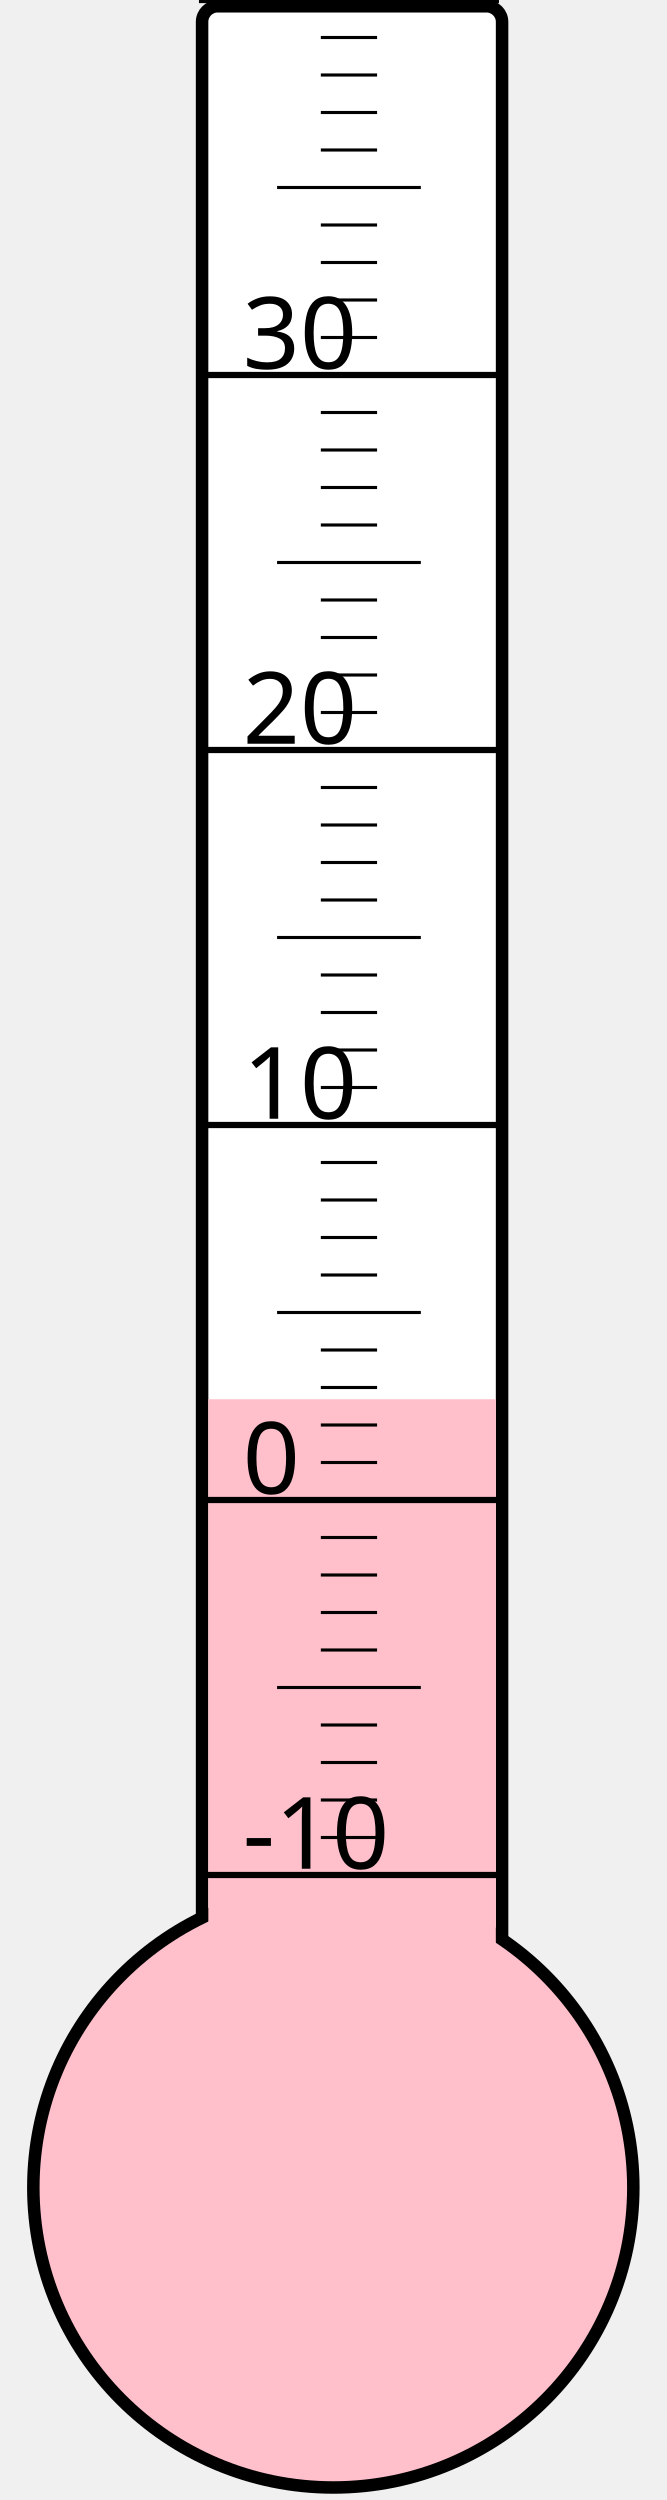
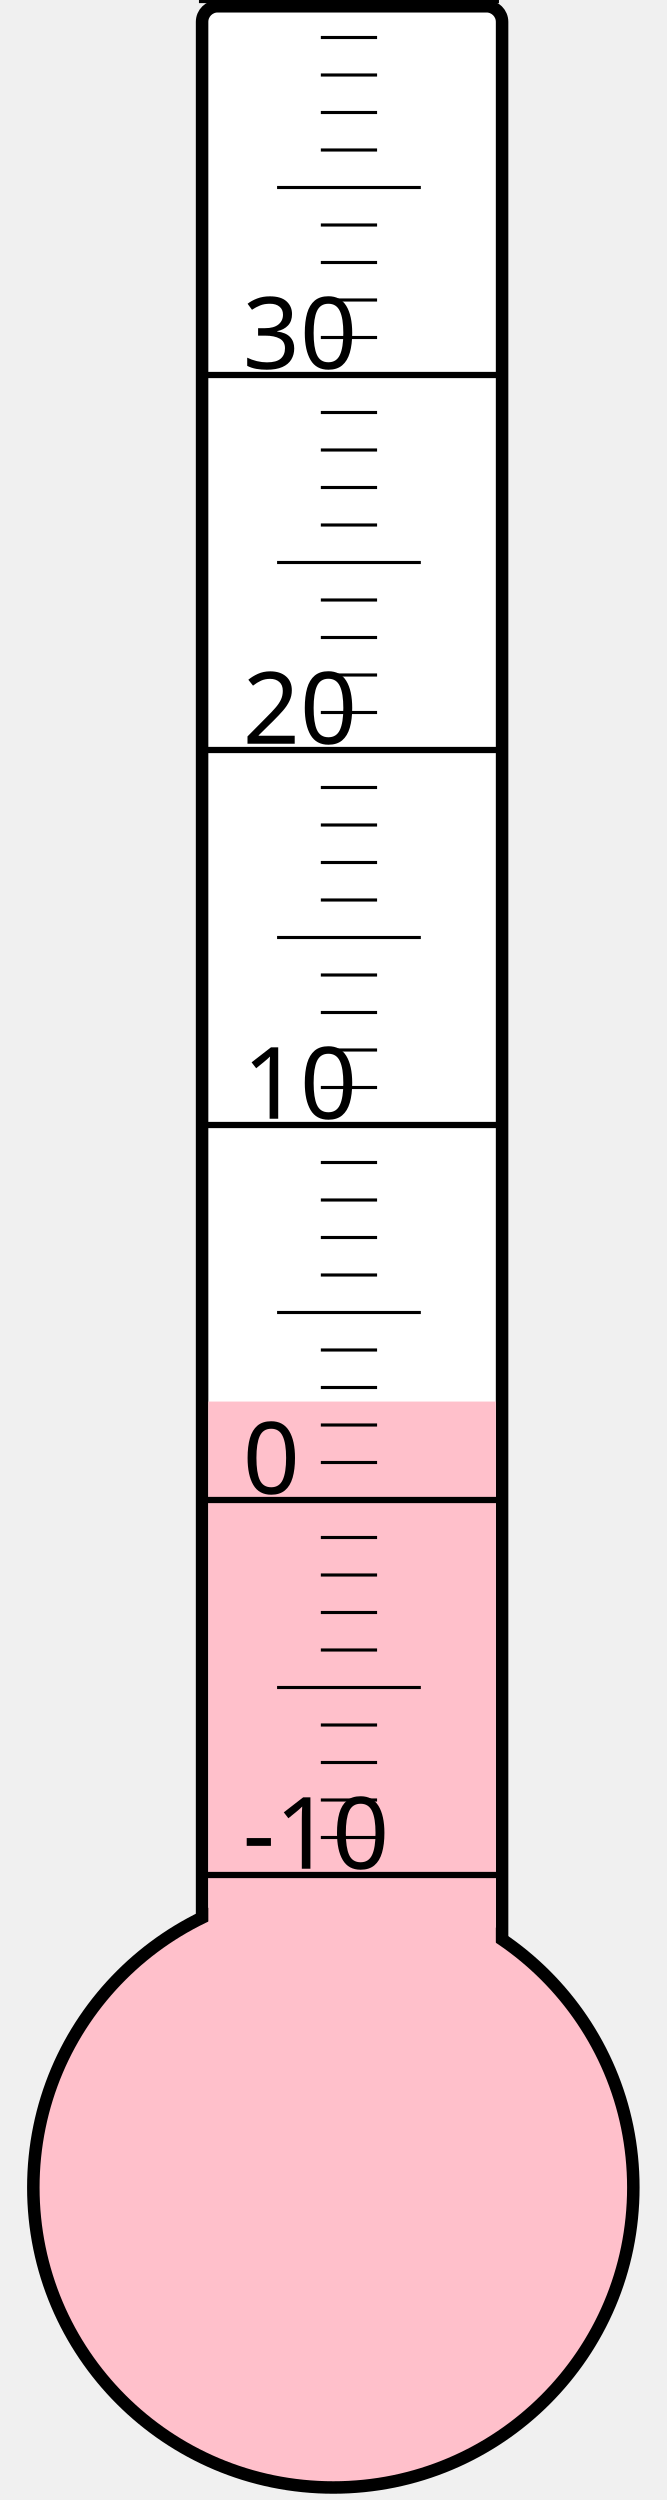
<svg xmlns="http://www.w3.org/2000/svg" width="40px" height="150px" viewBox="0 0 200 800">
  <rect width="200" height="800" x="0" y="0" style="fill: #ffffeb; fill-opacity: 0;" />
  <rect width="96" height="680" x="58" y="2" rx="5" ry="5" style="fill: white; fill-opacity: 1; stroke: black; stroke-width: 4;" />
  <circle cx="100" cy="700" r="96" style="fill: pink; stroke: black; stroke-width: 4;" />
-   <rect width="92" height="252.25" x="60" y="447.75" style="fill: pink; fill-opacity: 1; stroke-width: 0;" />
+   <rect width="92" height="251.5" x="60" y="448.5" style="fill: pink; fill-opacity: 1; stroke-width: 0;" />
  <text x="71" y="598" style="font-family: sans-serif; font-size: 24pt;">-10</text>
  <text x="71" y="478" style="font-family: sans-serif; font-size: 24pt;">0</text>
  <text x="71" y="358" style="font-family: sans-serif; font-size: 24pt;">10</text>
  <text x="71" y="238" style="font-family: sans-serif; font-size: 24pt;">20</text>
  <text x="71" y="118" style="font-family: sans-serif; font-size: 24pt;">30</text>
  <g style="stroke: black;">
    <line x1="57" y1="600" x2="153" y2="600" style="stroke-width: 2;" />
    <line x1="96" y1="588" x2="114" y2="588" style="stroke-width: 1;" />
    <line x1="96" y1="576" x2="114" y2="576" style="stroke-width: 1;" />
    <line x1="96" y1="564" x2="114" y2="564" style="stroke-width: 1;" />
    <line x1="96" y1="552" x2="114" y2="552" style="stroke-width: 1;" />
    <line x1="82" y1="540" x2="128" y2="540" style="stroke-width: 1;" />
    <line x1="96" y1="528" x2="114" y2="528" style="stroke-width: 1;" />
    <line x1="96" y1="516" x2="114" y2="516" style="stroke-width: 1;" />
    <line x1="96" y1="504" x2="114" y2="504" style="stroke-width: 1;" />
    <line x1="96" y1="492" x2="114" y2="492" style="stroke-width: 1;" />
    <line x1="57" y1="480" x2="153" y2="480" style="stroke-width: 2;" />
    <line x1="96" y1="468" x2="114" y2="468" style="stroke-width: 1;" />
    <line x1="96" y1="456" x2="114" y2="456" style="stroke-width: 1;" />
    <line x1="96" y1="444" x2="114" y2="444" style="stroke-width: 1;" />
    <line x1="96" y1="432" x2="114" y2="432" style="stroke-width: 1;" />
    <line x1="82" y1="420" x2="128" y2="420" style="stroke-width: 1;" />
    <line x1="96" y1="408" x2="114" y2="408" style="stroke-width: 1;" />
    <line x1="96" y1="396" x2="114" y2="396" style="stroke-width: 1;" />
    <line x1="96" y1="384" x2="114" y2="384" style="stroke-width: 1;" />
    <line x1="96" y1="372" x2="114" y2="372" style="stroke-width: 1;" />
    <line x1="57" y1="360" x2="153" y2="360" style="stroke-width: 2;" />
    <line x1="96" y1="348" x2="114" y2="348" style="stroke-width: 1;" />
    <line x1="96" y1="336" x2="114" y2="336" style="stroke-width: 1;" />
    <line x1="96" y1="324" x2="114" y2="324" style="stroke-width: 1;" />
    <line x1="96" y1="312" x2="114" y2="312" style="stroke-width: 1;" />
    <line x1="82" y1="300" x2="128" y2="300" style="stroke-width: 1;" />
    <line x1="96" y1="288" x2="114" y2="288" style="stroke-width: 1;" />
    <line x1="96" y1="276" x2="114" y2="276" style="stroke-width: 1;" />
    <line x1="96" y1="264" x2="114" y2="264" style="stroke-width: 1;" />
    <line x1="96" y1="252" x2="114" y2="252" style="stroke-width: 1;" />
    <line x1="57" y1="240" x2="153" y2="240" style="stroke-width: 2;" />
    <line x1="96" y1="228" x2="114" y2="228" style="stroke-width: 1;" />
    <line x1="96" y1="216" x2="114" y2="216" style="stroke-width: 1;" />
    <line x1="96" y1="204" x2="114" y2="204" style="stroke-width: 1;" />
    <line x1="96" y1="192" x2="114" y2="192" style="stroke-width: 1;" />
    <line x1="82" y1="180" x2="128" y2="180" style="stroke-width: 1;" />
    <line x1="96" y1="168" x2="114" y2="168" style="stroke-width: 1;" />
    <line x1="96" y1="156" x2="114" y2="156" style="stroke-width: 1;" />
    <line x1="96" y1="144" x2="114" y2="144" style="stroke-width: 1;" />
    <line x1="96" y1="132" x2="114" y2="132" style="stroke-width: 1;" />
    <line x1="57" y1="120" x2="153" y2="120" style="stroke-width: 2;" />
    <line x1="96" y1="108" x2="114" y2="108" style="stroke-width: 1;" />
    <line x1="96" y1="96" x2="114" y2="96" style="stroke-width: 1;" />
    <line x1="96" y1="84" x2="114" y2="84" style="stroke-width: 1;" />
    <line x1="96" y1="72" x2="114" y2="72" style="stroke-width: 1;" />
    <line x1="82" y1="60" x2="128" y2="60" style="stroke-width: 1;" />
    <line x1="96" y1="48" x2="114" y2="48" style="stroke-width: 1;" />
    <line x1="96" y1="36" x2="114" y2="36" style="stroke-width: 1;" />
    <line x1="96" y1="24" x2="114" y2="24" style="stroke-width: 1;" />
    <line x1="96" y1="12" x2="114" y2="12" style="stroke-width: 1;" />
    <line x1="57" y1="0" x2="153" y2="0" style="stroke-width: 2;" />
  </g>
</svg>
